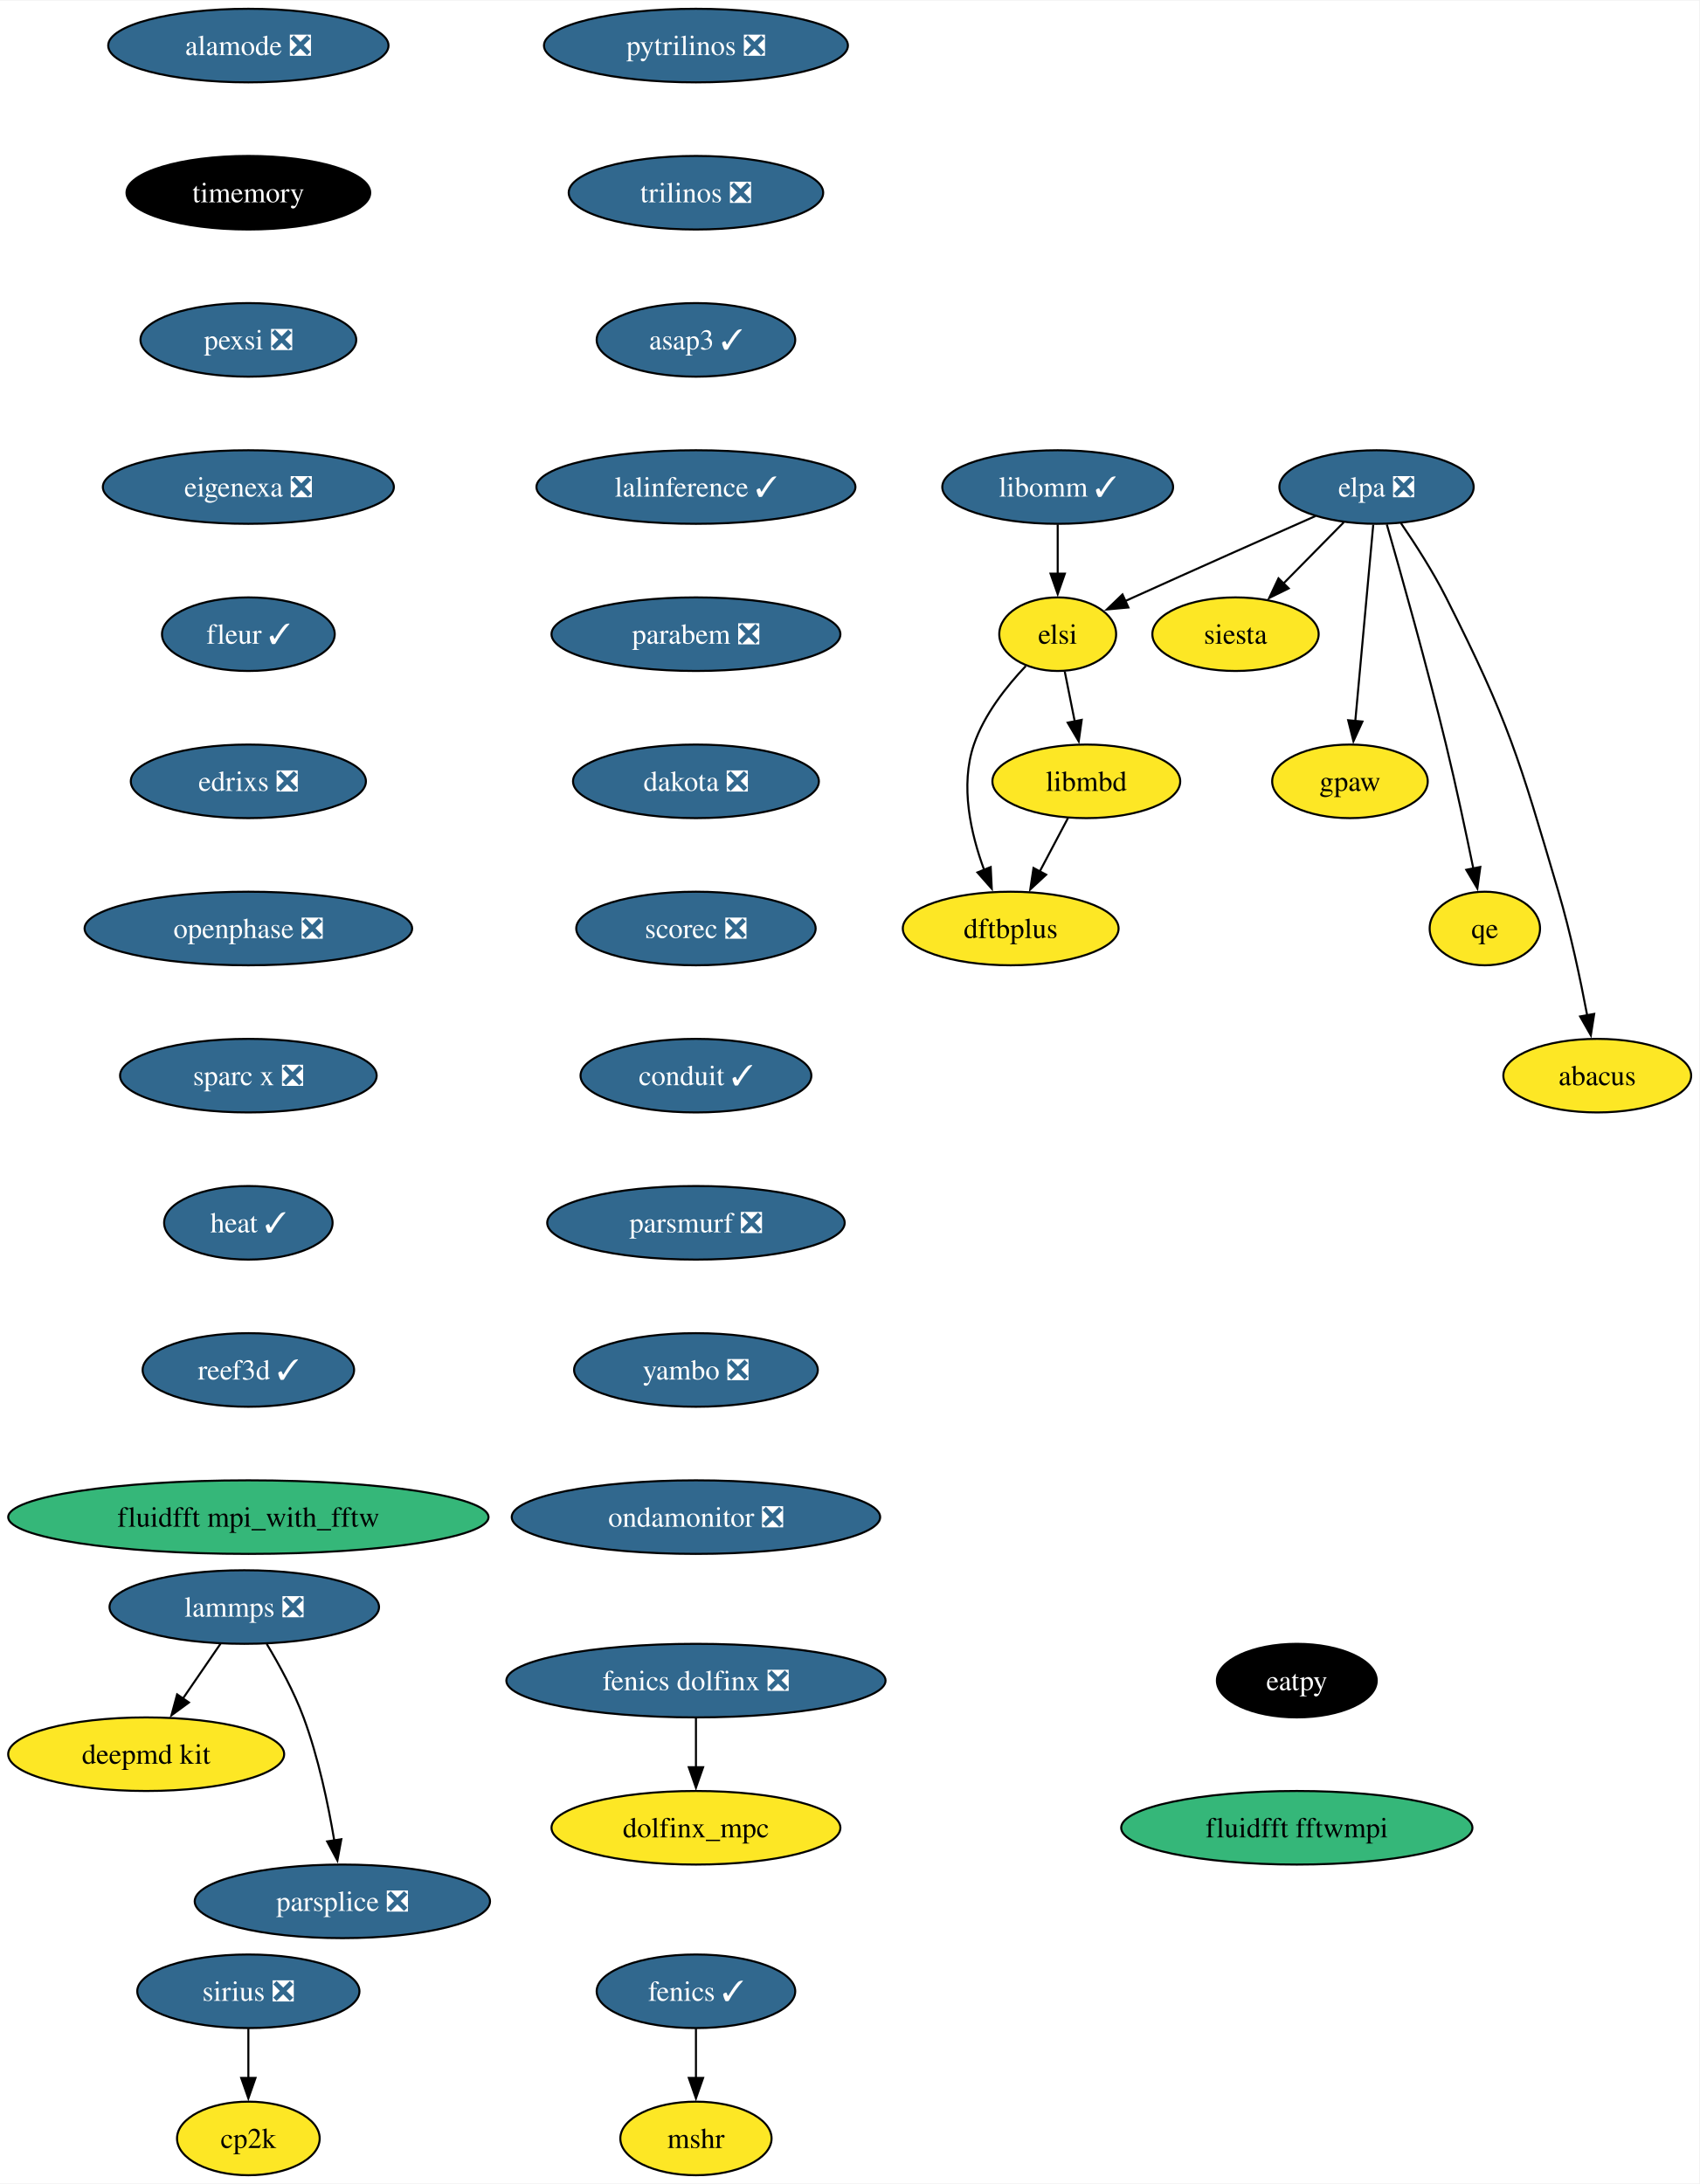
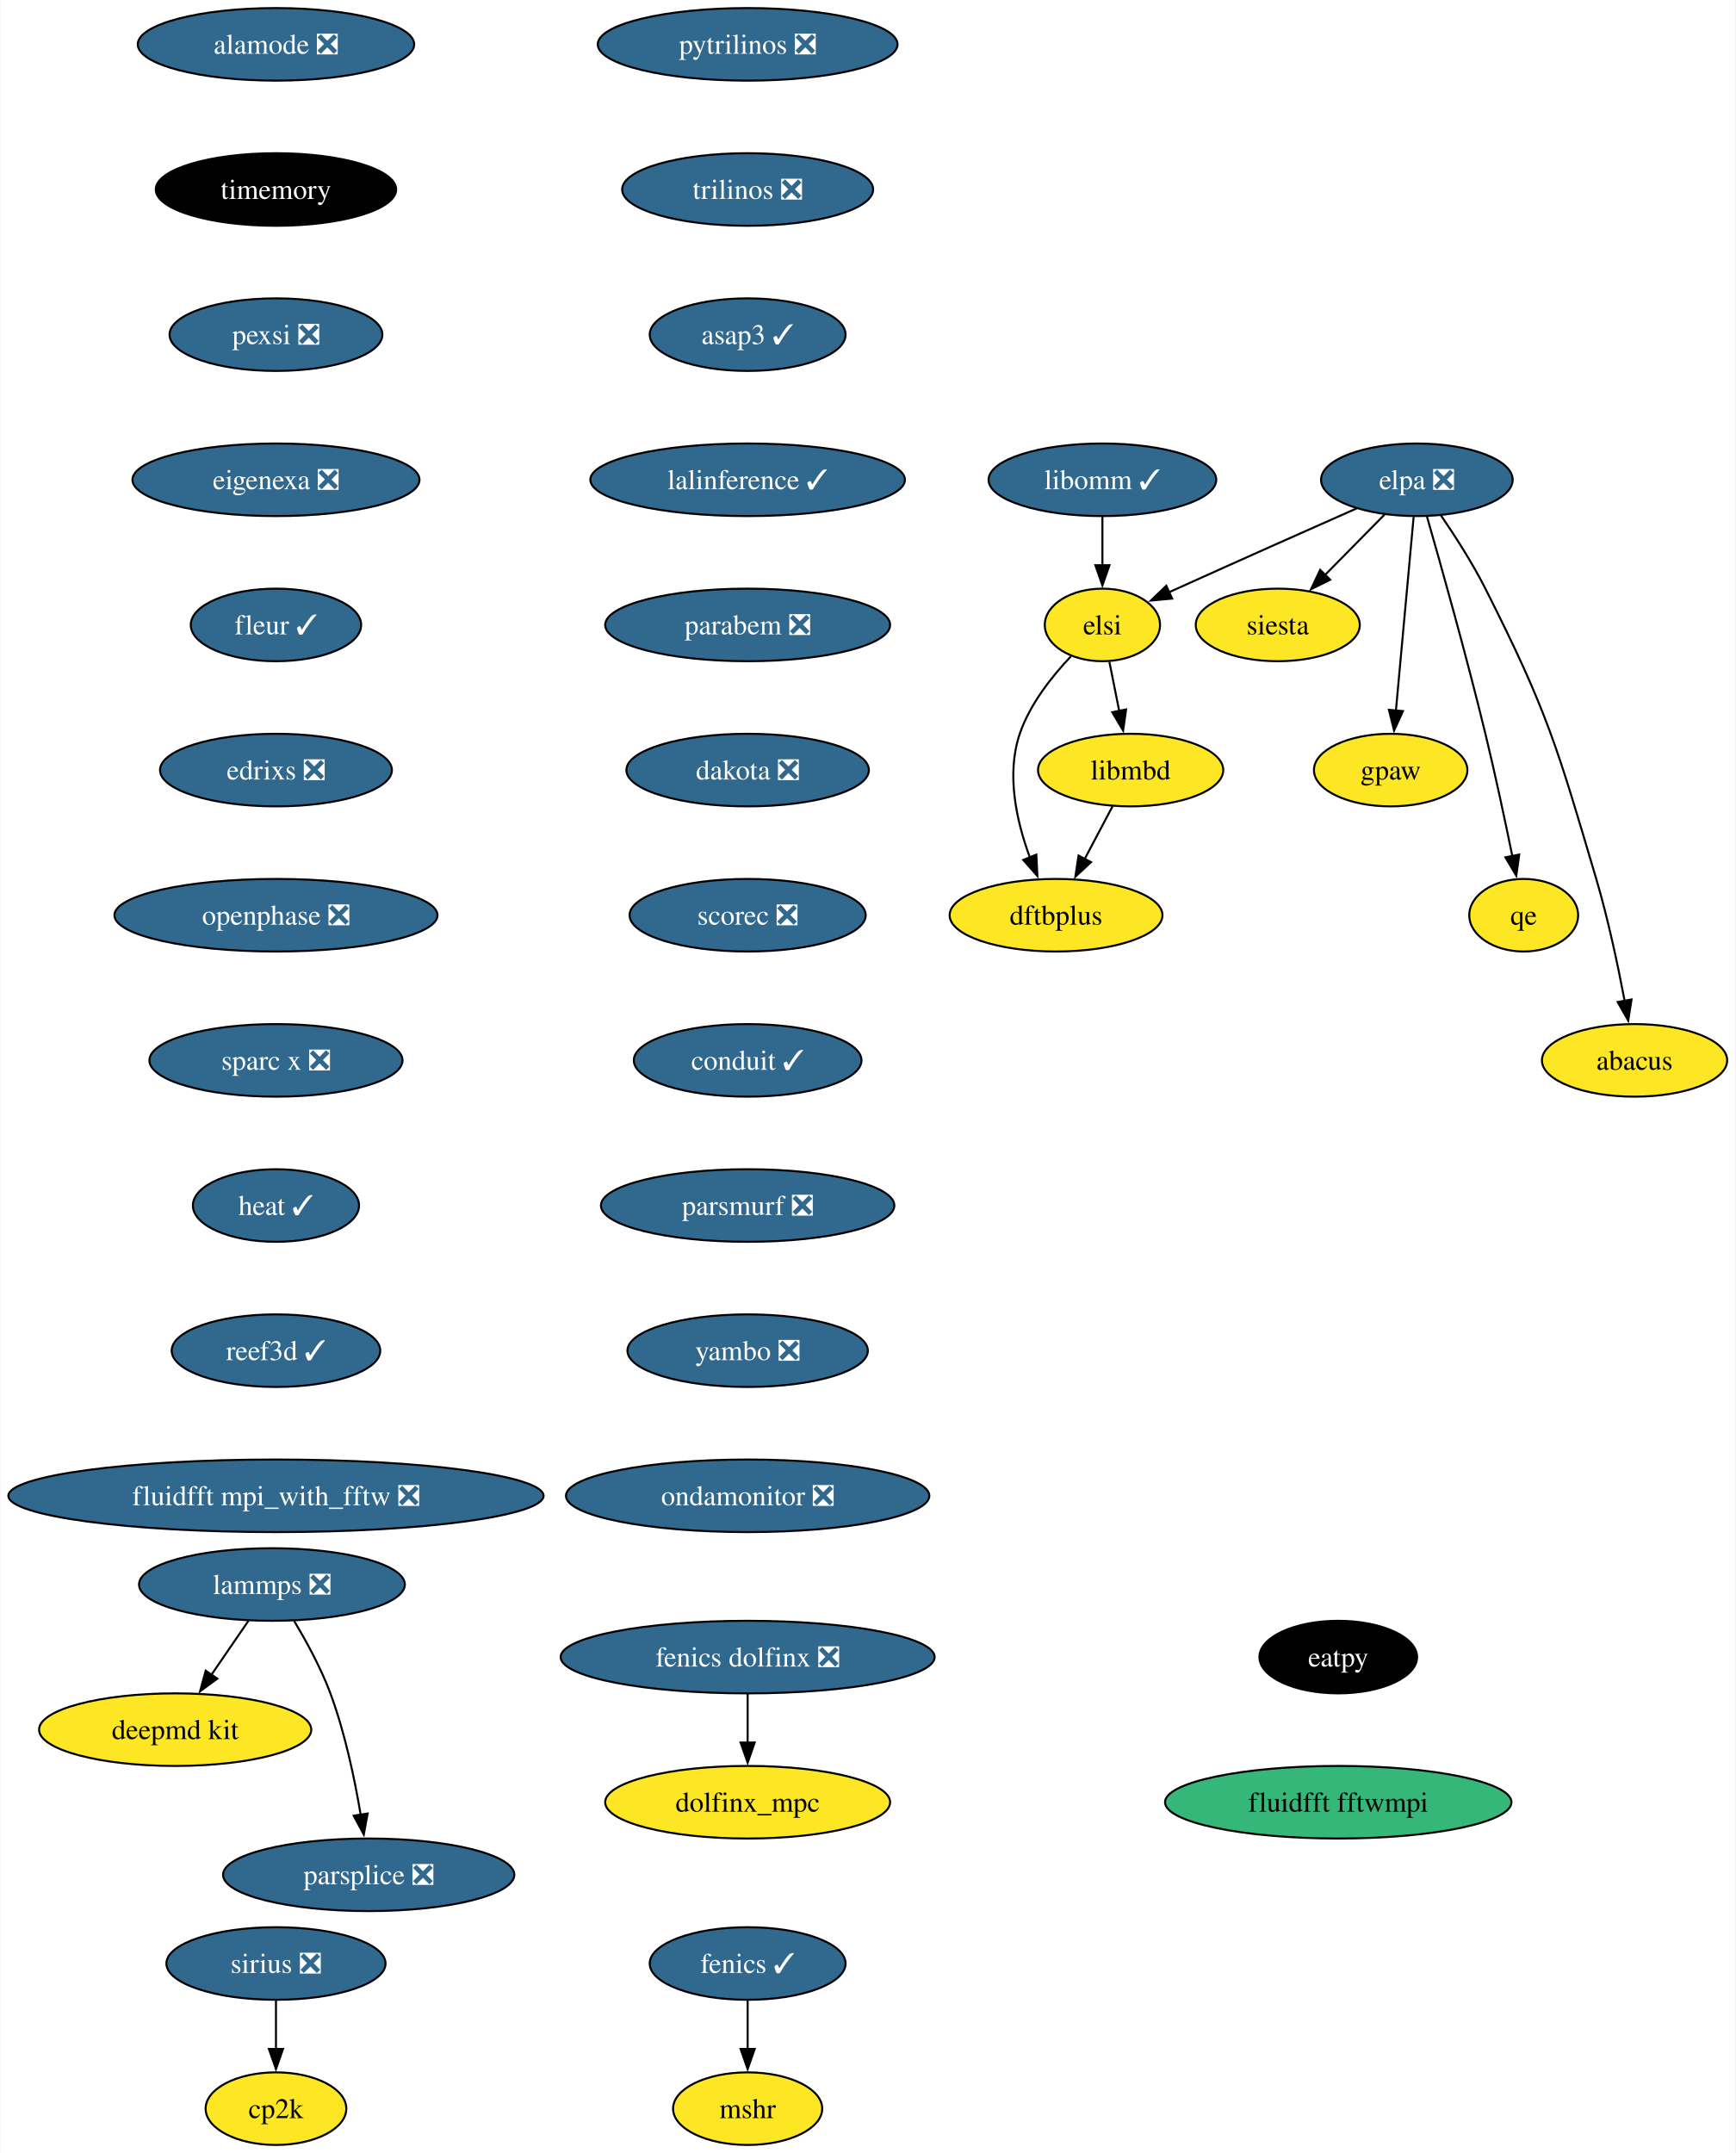
- <svg xmlns="http://www.w3.org/2000/svg" xmlns:xlink="http://www.w3.org/1999/xlink" width="831pt" height="1068pt" viewBox="0.00 0.00 831.46 1068.00">
+ <svg xmlns="http://www.w3.org/2000/svg" xmlns:xlink="http://www.w3.org/1999/xlink" width="861pt" height="1068pt" viewBox="0.00 0.00 860.70 1068.00">
  <g id="graph0" class="graph" transform="scale(1 1) rotate(0) translate(4 1064)">
-     <polygon fill="white" stroke="none" points="-4,4 -4,-1064 827.46,-1064 827.46,4 -4,4" />
+     <polygon fill="white" stroke="none" points="-4,4 -4,-1064 856.7,-1064 856.7,4 -4,4" />
    <g id="node1" class="node">
      <g id="a_node1">
        <a xlink:href="https://github.com/conda-forge/fenics-feedstock/pull/206" xlink:title="fenics ✓">
-           <ellipse fill="#31688e" stroke="black" cx="336.52" cy="-90" rx="48.58" ry="18" />
-           <text text-anchor="middle" x="336.52" y="-85.33" font-family="Times,serif" font-size="14.00" fill="white">fenics ✓</text>
+           <ellipse fill="#31688e" stroke="black" cx="366.76" cy="-90" rx="48.58" ry="18" />
+           <text text-anchor="middle" x="366.76" y="-85.33" font-family="Times,serif" font-size="14.00" fill="white">fenics ✓</text>
        </a>
      </g>
    </g>
    <g id="node2" class="node">
      <g id="a_node2">
        <a xlink:href="https://github.com/conda-forge/mshr-feedstock" xlink:title="mshr">
-           <ellipse fill="#fde725" stroke="black" cx="336.52" cy="-18" rx="37" ry="18" />
-           <text text-anchor="middle" x="336.52" y="-13.32" font-family="Times,serif" font-size="14.00">mshr</text>
+           <ellipse fill="#fde725" stroke="black" cx="366.76" cy="-18" rx="37" ry="18" />
+           <text text-anchor="middle" x="366.76" y="-13.32" font-family="Times,serif" font-size="14.00">mshr</text>
        </a>
      </g>
    </g>
    <g id="edge1" class="edge">
-       <path fill="none" stroke="black" d="M336.52,-71.7C336.52,-64.41 336.52,-55.73 336.52,-47.54" />
-       <polygon fill="black" stroke="black" points="340.02,-47.62 336.52,-37.62 333.02,-47.62 340.02,-47.62" />
+       <path fill="none" stroke="black" d="M366.76,-71.7C366.76,-64.41 366.76,-55.73 366.76,-47.54" />
+       <polygon fill="black" stroke="black" points="370.26,-47.62 366.76,-37.62 363.26,-47.62 370.26,-47.62" />
    </g>
    <g id="node3" class="node">
      <g id="a_node3">
        <a xlink:href="https://github.com/conda-forge/pytrilinos-feedstock/pull/56" xlink:title="pytrilinos ❎">
-           <ellipse fill="#31688e" stroke="black" cx="336.52" cy="-1042" rx="74.36" ry="18" />
-           <text text-anchor="middle" x="336.52" y="-1037.33" font-family="Times,serif" font-size="14.00" fill="white">pytrilinos ❎</text>
+           <ellipse fill="#31688e" stroke="black" cx="366.76" cy="-1042" rx="74.36" ry="18" />
+           <text text-anchor="middle" x="366.76" y="-1037.33" font-family="Times,serif" font-size="14.00" fill="white">pytrilinos ❎</text>
        </a>
      </g>
    </g>
    <g id="node4" class="node">
      <g id="a_node4">
        <a xlink:href="https://github.com/conda-forge/trilinos-feedstock/pull/47" xlink:title="trilinos ❎">
-           <ellipse fill="#31688e" stroke="black" cx="336.52" cy="-970" rx="62.26" ry="18" />
-           <text text-anchor="middle" x="336.52" y="-965.33" font-family="Times,serif" font-size="14.00" fill="white">trilinos ❎</text>
+           <ellipse fill="#31688e" stroke="black" cx="366.76" cy="-970" rx="62.26" ry="18" />
+           <text text-anchor="middle" x="366.76" y="-965.33" font-family="Times,serif" font-size="14.00" fill="white">trilinos ❎</text>
        </a>
      </g>
    </g>
    <g id="node6" class="node">
      <g id="a_node6">
        <a xlink:href="https://github.com/conda-forge/asap3-feedstock/pull/47" xlink:title="asap3 ✓">
-           <ellipse fill="#31688e" stroke="black" cx="336.52" cy="-898" rx="48.58" ry="18" />
-           <text text-anchor="middle" x="336.52" y="-893.33" font-family="Times,serif" font-size="14.00" fill="white">asap3 ✓</text>
+           <ellipse fill="#31688e" stroke="black" cx="366.76" cy="-898" rx="48.58" ry="18" />
+           <text text-anchor="middle" x="366.76" y="-893.33" font-family="Times,serif" font-size="14.00" fill="white">asap3 ✓</text>
        </a>
      </g>
    </g>
    <g id="node5" class="node">
      <g id="a_node5">
        <a xlink:href="https://github.com/conda-forge/siesta-feedstock" xlink:title="siesta">
-           <ellipse fill="#fde725" stroke="black" cx="600.52" cy="-754" rx="40.69" ry="18" />
-           <text text-anchor="middle" x="600.52" y="-749.33" font-family="Times,serif" font-size="14.00">siesta</text>
+           <ellipse fill="#fde725" stroke="black" cx="629.76" cy="-754" rx="40.69" ry="18" />
+           <text text-anchor="middle" x="629.76" y="-749.33" font-family="Times,serif" font-size="14.00">siesta</text>
        </a>
      </g>
    </g>
    <g id="node10" class="node">
      <g id="a_node10">
        <a xlink:href="https://github.com/conda-forge/lalinference-feedstock/pull/65" xlink:title="lalinference ✓">
-           <ellipse fill="#31688e" stroke="black" cx="336.52" cy="-826" rx="78.04" ry="18" />
-           <text text-anchor="middle" x="336.52" y="-821.33" font-family="Times,serif" font-size="14.00" fill="white">lalinference ✓</text>
+           <ellipse fill="#31688e" stroke="black" cx="366.76" cy="-826" rx="78.04" ry="18" />
+           <text text-anchor="middle" x="366.76" y="-821.33" font-family="Times,serif" font-size="14.00" fill="white">lalinference ✓</text>
        </a>
      </g>
    </g>
    <g id="node7" class="node">
      <g id="a_node7">
        <a xlink:href="https://github.com/conda-forge/lammps-feedstock/pull/198" xlink:title="lammps ❎">
-           <ellipse fill="#31688e" stroke="black" cx="115.52" cy="-278" rx="65.94" ry="18" />
-           <text text-anchor="middle" x="115.52" y="-273.32" font-family="Times,serif" font-size="14.00" fill="white">lammps ❎</text>
+           <ellipse fill="#31688e" stroke="black" cx="130.76" cy="-278" rx="65.94" ry="18" />
+           <text text-anchor="middle" x="130.76" y="-273.32" font-family="Times,serif" font-size="14.00" fill="white">lammps ❎</text>
        </a>
      </g>
    </g>
    <g id="node8" class="node">
      <g id="a_node8">
        <a xlink:href="https://github.com/conda-forge/deepmd-kit-feedstock" xlink:title="deepmd kit">
-           <ellipse fill="#fde725" stroke="black" cx="67.52" cy="-206" rx="67.52" ry="18" />
-           <text text-anchor="middle" x="67.52" y="-201.33" font-family="Times,serif" font-size="14.00">deepmd kit</text>
+           <ellipse fill="#fde725" stroke="black" cx="82.76" cy="-206" rx="67.52" ry="18" />
+           <text text-anchor="middle" x="82.76" y="-201.33" font-family="Times,serif" font-size="14.00">deepmd kit</text>
        </a>
      </g>
    </g>
    <g id="edge4" class="edge">
-       <path fill="none" stroke="black" d="M103.9,-260.05C98.36,-251.97 91.6,-242.12 85.42,-233.11" />
-       <polygon fill="black" stroke="black" points="88.43,-231.31 79.89,-225.04 82.66,-235.26 88.43,-231.31" />
+       <path fill="none" stroke="black" d="M119.14,-260.05C113.59,-251.97 106.84,-242.12 100.66,-233.11" />
+       <polygon fill="black" stroke="black" points="103.67,-231.31 95.12,-225.04 97.89,-235.26 103.67,-231.31" />
    </g>
    <g id="node9" class="node">
      <g id="a_node9">
        <a xlink:href="https://github.com/conda-forge/parsplice-feedstock/pull/13" xlink:title="parsplice ❎">
-           <ellipse fill="#31688e" stroke="black" cx="163.52" cy="-134" rx="72.25" ry="18" />
-           <text text-anchor="middle" x="163.52" y="-129.32" font-family="Times,serif" font-size="14.00" fill="white">parsplice ❎</text>
+           <ellipse fill="#31688e" stroke="black" cx="178.76" cy="-134" rx="72.25" ry="18" />
+           <text text-anchor="middle" x="178.76" y="-129.32" font-family="Times,serif" font-size="14.00" fill="white">parsplice ❎</text>
        </a>
      </g>
    </g>
    <g id="edge5" class="edge">
-       <path fill="none" stroke="black" d="M126.51,-259.94C132.6,-249.84 139.85,-236.59 144.52,-224 151.76,-204.5 156.57,-181.53 159.55,-163.8" />
-       <polygon fill="black" stroke="black" points="163,-164.4 161.08,-153.98 156.08,-163.32 163,-164.4" />
+       <path fill="none" stroke="black" d="M141.75,-259.94C147.83,-249.84 155.08,-236.59 159.76,-224 166.99,-204.5 171.81,-181.53 174.78,-163.8" />
+       <polygon fill="black" stroke="black" points="178.23,-164.4 176.32,-153.98 171.32,-163.32 178.23,-164.4" />
    </g>
    <g id="node11" class="node">
      <g id="a_node11">
        <a xlink:href="https://github.com/conda-forge/parabem-feedstock/pull/17" xlink:title="parabem ❎">
-           <ellipse fill="#31688e" stroke="black" cx="336.52" cy="-754" rx="70.68" ry="18" />
-           <text text-anchor="middle" x="336.52" y="-749.33" font-family="Times,serif" font-size="14.00" fill="white">parabem ❎</text>
+           <ellipse fill="#31688e" stroke="black" cx="366.76" cy="-754" rx="70.68" ry="18" />
+           <text text-anchor="middle" x="366.76" y="-749.33" font-family="Times,serif" font-size="14.00" fill="white">parabem ❎</text>
        </a>
      </g>
    </g>
    <g id="node12" class="node">
      <g id="a_node12">
        <a xlink:href="https://github.com/conda-forge/dakota-feedstock/pull/49" xlink:title="dakota ❎">
-           <ellipse fill="#31688e" stroke="black" cx="336.52" cy="-682" rx="60.15" ry="18" />
-           <text text-anchor="middle" x="336.52" y="-677.33" font-family="Times,serif" font-size="14.00" fill="white">dakota ❎</text>
+           <ellipse fill="#31688e" stroke="black" cx="366.76" cy="-682" rx="60.15" ry="18" />
+           <text text-anchor="middle" x="366.76" y="-677.33" font-family="Times,serif" font-size="14.00" fill="white">dakota ❎</text>
        </a>
      </g>
    </g>
    <g id="node14" class="node">
      <g id="a_node14">
        <a xlink:href="https://github.com/conda-forge/scorec-feedstock/pull/12" xlink:title="scorec ❎">
-           <ellipse fill="#31688e" stroke="black" cx="336.52" cy="-610" rx="58.57" ry="18" />
-           <text text-anchor="middle" x="336.52" y="-605.33" font-family="Times,serif" font-size="14.00" fill="white">scorec ❎</text>
+           <ellipse fill="#31688e" stroke="black" cx="366.76" cy="-610" rx="58.57" ry="18" />
+           <text text-anchor="middle" x="366.76" y="-605.33" font-family="Times,serif" font-size="14.00" fill="white">scorec ❎</text>
        </a>
      </g>
    </g>
    <g id="node13" class="node">
      <g id="a_node13">
        <a xlink:href="https://github.com/conda-forge/gpaw-feedstock" xlink:title="gpaw">
-           <ellipse fill="#fde725" stroke="black" cx="656.52" cy="-682" rx="38.06" ry="18" />
-           <text text-anchor="middle" x="656.52" y="-677.33" font-family="Times,serif" font-size="14.00">gpaw</text>
+           <ellipse fill="#fde725" stroke="black" cx="685.76" cy="-682" rx="38.06" ry="18" />
+           <text text-anchor="middle" x="685.76" y="-677.33" font-family="Times,serif" font-size="14.00">gpaw</text>
        </a>
      </g>
    </g>
    <g id="node16" class="node">
      <g id="a_node16">
        <a xlink:href="https://github.com/conda-forge/conduit-feedstock/pull/46" xlink:title="conduit ✓">
-           <ellipse fill="#31688e" stroke="black" cx="336.52" cy="-538" rx="56.47" ry="18" />
-           <text text-anchor="middle" x="336.52" y="-533.33" font-family="Times,serif" font-size="14.00" fill="white">conduit ✓</text>
+           <ellipse fill="#31688e" stroke="black" cx="366.76" cy="-538" rx="56.47" ry="18" />
+           <text text-anchor="middle" x="366.76" y="-533.33" font-family="Times,serif" font-size="14.00" fill="white">conduit ✓</text>
        </a>
      </g>
    </g>
    <g id="node15" class="node">
      <g id="a_node15">
        <a xlink:href="https://github.com/conda-forge/cp2k-feedstock" xlink:title="cp2k">
-           <ellipse fill="#fde725" stroke="black" cx="117.52" cy="-18" rx="34.9" ry="18" />
-           <text text-anchor="middle" x="117.52" y="-13.32" font-family="Times,serif" font-size="14.00">cp2k</text>
+           <ellipse fill="#fde725" stroke="black" cx="132.76" cy="-18" rx="34.9" ry="18" />
+           <text text-anchor="middle" x="132.76" y="-13.32" font-family="Times,serif" font-size="14.00">cp2k</text>
        </a>
      </g>
    </g>
    <g id="node17" class="node">
      <g id="a_node17">
        <a xlink:href="https://github.com/conda-forge/parsmurf-feedstock/pull/4" xlink:title="parsmurf ❎">
-           <ellipse fill="#31688e" stroke="black" cx="336.52" cy="-466" rx="72.78" ry="18" />
-           <text text-anchor="middle" x="336.52" y="-461.32" font-family="Times,serif" font-size="14.00" fill="white">parsmurf ❎</text>
+           <ellipse fill="#31688e" stroke="black" cx="366.76" cy="-466" rx="72.78" ry="18" />
+           <text text-anchor="middle" x="366.76" y="-461.32" font-family="Times,serif" font-size="14.00" fill="white">parsmurf ❎</text>
        </a>
      </g>
    </g>
    <g id="node21" class="node">
      <g id="a_node21">
        <a xlink:href="https://github.com/conda-forge/yambo-feedstock/pull/30" xlink:title="yambo ❎">
-           <ellipse fill="#31688e" stroke="black" cx="336.52" cy="-394" rx="59.63" ry="18" />
-           <text text-anchor="middle" x="336.52" y="-389.32" font-family="Times,serif" font-size="14.00" fill="white">yambo ❎</text>
+           <ellipse fill="#31688e" stroke="black" cx="366.76" cy="-394" rx="59.63" ry="18" />
+           <text text-anchor="middle" x="366.76" y="-389.32" font-family="Times,serif" font-size="14.00" fill="white">yambo ❎</text>
        </a>
      </g>
    </g>
    <g id="node18" class="node">
      <g id="a_node18">
        <a xlink:href="https://github.com/conda-forge/qe-feedstock" xlink:title="qe">
-           <ellipse fill="#fde725" stroke="black" cx="722.52" cy="-610" rx="27" ry="18" />
-           <text text-anchor="middle" x="722.52" y="-605.33" font-family="Times,serif" font-size="14.00">qe</text>
+           <ellipse fill="#fde725" stroke="black" cx="751.76" cy="-610" rx="27" ry="18" />
+           <text text-anchor="middle" x="751.76" y="-605.33" font-family="Times,serif" font-size="14.00">qe</text>
        </a>
      </g>
    </g>
    <g id="node19" class="node">
      <g id="a_node19">
        <a xlink:href="https://github.com/conda-forge/dftbplus-feedstock" xlink:title="dftbplus">
-           <ellipse fill="#fde725" stroke="black" cx="490.52" cy="-610" rx="52.79" ry="18" />
-           <text text-anchor="middle" x="490.52" y="-605.33" font-family="Times,serif" font-size="14.00">dftbplus</text>
+           <ellipse fill="#fde725" stroke="black" cx="519.76" cy="-610" rx="52.79" ry="18" />
+           <text text-anchor="middle" x="519.76" y="-605.33" font-family="Times,serif" font-size="14.00">dftbplus</text>
        </a>
      </g>
    </g>
    <g id="node20" class="node">
      <g id="a_node20">
        <a xlink:href="https://github.com/conda-forge/libmbd-feedstock" xlink:title="libmbd">
-           <ellipse fill="#fde725" stroke="black" cx="527.52" cy="-682" rx="45.95" ry="18" />
-           <text text-anchor="middle" x="527.52" y="-677.33" font-family="Times,serif" font-size="14.00">libmbd</text>
+           <ellipse fill="#fde725" stroke="black" cx="556.76" cy="-682" rx="45.95" ry="18" />
+           <text text-anchor="middle" x="556.76" y="-677.33" font-family="Times,serif" font-size="14.00">libmbd</text>
        </a>
      </g>
    </g>
    <g id="edge12" class="edge">
-       <path fill="none" stroke="black" d="M518.56,-664.05C514.38,-656.14 509.3,-646.54 504.62,-637.69" />
-       <polygon fill="black" stroke="black" points="507.87,-636.33 500.1,-629.13 501.68,-639.6 507.87,-636.33" />
+       <path fill="none" stroke="black" d="M547.8,-664.05C543.62,-656.14 538.54,-646.54 533.86,-637.69" />
+       <polygon fill="black" stroke="black" points="537.1,-636.33 529.34,-629.13 530.92,-639.6 537.1,-636.33" />
    </g>
    <g id="node23" class="node">
      <g id="a_node23">
        <a xlink:href="https://github.com/conda-forge/ondamonitor-feedstock/pull/12" xlink:title="ondamonitor ❎">
-           <ellipse fill="#31688e" stroke="black" cx="336.52" cy="-322" rx="90.14" ry="18" />
-           <text text-anchor="middle" x="336.52" y="-317.32" font-family="Times,serif" font-size="14.00" fill="white">ondamonitor ❎</text>
+           <ellipse fill="#31688e" stroke="black" cx="366.76" cy="-322" rx="90.14" ry="18" />
+           <text text-anchor="middle" x="366.76" y="-317.32" font-family="Times,serif" font-size="14.00" fill="white">ondamonitor ❎</text>
        </a>
      </g>
    </g>
    <g id="node22" class="node">
      <g id="a_node22">
        <a xlink:href="https://github.com/conda-forge/sirius-feedstock/pull/30" xlink:title="sirius ❎">
-           <ellipse fill="#31688e" stroke="black" cx="117.52" cy="-90" rx="54.36" ry="18" />
-           <text text-anchor="middle" x="117.52" y="-85.33" font-family="Times,serif" font-size="14.00" fill="white">sirius ❎</text>
+           <ellipse fill="#31688e" stroke="black" cx="132.76" cy="-90" rx="54.36" ry="18" />
+           <text text-anchor="middle" x="132.76" y="-85.33" font-family="Times,serif" font-size="14.00" fill="white">sirius ❎</text>
        </a>
      </g>
    </g>
    <g id="edge14" class="edge">
-       <path fill="none" stroke="black" d="M117.52,-71.7C117.52,-64.41 117.52,-55.73 117.52,-47.54" />
-       <polygon fill="black" stroke="black" points="121.02,-47.62 117.52,-37.62 114.02,-47.62 121.02,-47.62" />
+       <path fill="none" stroke="black" d="M132.76,-71.7C132.76,-64.41 132.76,-55.73 132.76,-47.54" />
+       <polygon fill="black" stroke="black" points="136.26,-47.62 132.76,-37.62 129.26,-47.62 136.26,-47.62" />
    </g>
    <g id="node24" class="node">
      <g id="a_node24">
        <a xlink:href="https://github.com/conda-forge/alamode-feedstock/pull/12" xlink:title="alamode ❎">
-           <ellipse fill="#31688e" stroke="black" cx="117.52" cy="-1042" rx="68.57" ry="18" />
-           <text text-anchor="middle" x="117.52" y="-1037.33" font-family="Times,serif" font-size="14.00" fill="white">alamode ❎</text>
+           <ellipse fill="#31688e" stroke="black" cx="132.76" cy="-1042" rx="68.57" ry="18" />
+           <text text-anchor="middle" x="132.76" y="-1037.33" font-family="Times,serif" font-size="14.00" fill="white">alamode ❎</text>
        </a>
      </g>
    </g>
    <g id="node25" class="node">
      <g id="a_node25">
        <a xlink:href="https://github.com/conda-forge/timemory-feedstock" xlink:title="timemory">
-           <ellipse fill="#000000" stroke="black" cx="117.52" cy="-970" rx="59.63" ry="18" />
-           <text text-anchor="middle" x="117.52" y="-965.33" font-family="Times,serif" font-size="14.00" fill="white">timemory</text>
+           <ellipse fill="#000000" stroke="black" cx="132.76" cy="-970" rx="59.63" ry="18" />
+           <text text-anchor="middle" x="132.76" y="-965.33" font-family="Times,serif" font-size="14.00" fill="white">timemory</text>
        </a>
      </g>
    </g>
    <g id="node26" class="node">
      <g id="a_node26">
        <a xlink:href="https://github.com/conda-forge/pexsi-feedstock/pull/10" xlink:title="pexsi ❎">
-           <ellipse fill="#31688e" stroke="black" cx="117.52" cy="-898" rx="52.79" ry="18" />
-           <text text-anchor="middle" x="117.52" y="-893.33" font-family="Times,serif" font-size="14.00" fill="white">pexsi ❎</text>
+           <ellipse fill="#31688e" stroke="black" cx="132.76" cy="-898" rx="52.79" ry="18" />
+           <text text-anchor="middle" x="132.76" y="-893.33" font-family="Times,serif" font-size="14.00" fill="white">pexsi ❎</text>
        </a>
      </g>
    </g>
    <g id="node31" class="node">
      <g id="a_node31">
        <a xlink:href="https://github.com/conda-forge/eigenexa-feedstock/pull/3" xlink:title="eigenexa ❎">
-           <ellipse fill="#31688e" stroke="black" cx="117.52" cy="-826" rx="71.2" ry="18" />
-           <text text-anchor="middle" x="117.52" y="-821.33" font-family="Times,serif" font-size="14.00" fill="white">eigenexa ❎</text>
+           <ellipse fill="#31688e" stroke="black" cx="132.76" cy="-826" rx="71.2" ry="18" />
+           <text text-anchor="middle" x="132.76" y="-821.33" font-family="Times,serif" font-size="14.00" fill="white">eigenexa ❎</text>
        </a>
      </g>
    </g>
    <g id="node27" class="node">
      <g id="a_node27">
        <a xlink:href="https://github.com/conda-forge/elpa-feedstock/pull/26" xlink:title="elpa ❎">
-           <ellipse fill="#31688e" stroke="black" cx="669.52" cy="-826" rx="47.53" ry="18" />
-           <text text-anchor="middle" x="669.52" y="-821.33" font-family="Times,serif" font-size="14.00" fill="white">elpa ❎</text>
+           <ellipse fill="#31688e" stroke="black" cx="698.76" cy="-826" rx="47.53" ry="18" />
+           <text text-anchor="middle" x="698.76" y="-821.33" font-family="Times,serif" font-size="14.00" fill="white">elpa ❎</text>
        </a>
      </g>
    </g>
    <g id="edge18" class="edge">
-       <path fill="none" stroke="black" d="M653.51,-808.76C644.68,-799.8 633.55,-788.51 623.77,-778.59" />
-       <polygon fill="black" stroke="black" points="626.54,-776.41 617.02,-771.74 621.55,-781.32 626.54,-776.41" />
+       <path fill="none" stroke="black" d="M682.75,-808.76C673.92,-799.8 662.79,-788.51 653.01,-778.59" />
+       <polygon fill="black" stroke="black" points="655.77,-776.41 646.26,-771.74 650.79,-781.32 655.77,-776.41" />
    </g>
    <g id="edge19" class="edge">
-       <path fill="none" stroke="black" d="M667.92,-807.59C665.73,-783.61 661.75,-740.14 659.12,-711.42" />
-       <polygon fill="black" stroke="black" points="662.62,-711.26 658.22,-701.62 655.65,-711.9 662.62,-711.26" />
+       <path fill="none" stroke="black" d="M697.16,-807.59C694.97,-783.61 690.99,-740.14 688.36,-711.42" />
+       <polygon fill="black" stroke="black" points="691.86,-711.26 687.46,-701.62 684.89,-711.9 691.86,-711.26" />
    </g>
    <g id="edge20" class="edge">
-       <path fill="none" stroke="black" d="M674.55,-807.69C681.47,-783.63 694.14,-738.69 703.52,-700 708.42,-679.79 713.3,-656.83 716.89,-639.3" />
-       <polygon fill="black" stroke="black" points="720.3,-640.1 718.85,-629.61 713.44,-638.72 720.3,-640.1" />
+       <path fill="none" stroke="black" d="M703.79,-807.69C710.71,-783.63 723.37,-738.69 732.76,-700 737.66,-679.79 742.54,-656.83 746.13,-639.3" />
+       <polygon fill="black" stroke="black" points="749.54,-640.1 748.09,-629.61 742.68,-638.72 749.54,-640.1" />
    </g>
    <g id="node28" class="node">
      <g id="a_node28">
        <a xlink:href="https://github.com/conda-forge/elsi-feedstock" xlink:title="elsi">
-           <ellipse fill="#fde725" stroke="black" cx="513.52" cy="-754" rx="28.59" ry="18" />
-           <text text-anchor="middle" x="513.52" y="-749.33" font-family="Times,serif" font-size="14.00">elsi</text>
+           <ellipse fill="#fde725" stroke="black" cx="542.76" cy="-754" rx="28.59" ry="18" />
+           <text text-anchor="middle" x="542.76" y="-749.33" font-family="Times,serif" font-size="14.00">elsi</text>
        </a>
      </g>
    </g>
    <g id="edge21" class="edge">
-       <path fill="none" stroke="black" d="M639.64,-811.81C615.55,-801.14 580.81,-785.7 550.52,-772 549.21,-771.41 547.88,-770.81 546.54,-770.2" />
-       <polygon fill="black" stroke="black" points="548.12,-767.07 537.57,-766.1 545.22,-773.44 548.12,-767.07" />
+       <path fill="none" stroke="black" d="M668.88,-811.81C644.79,-801.14 610.05,-785.7 579.76,-772 578.45,-771.41 577.12,-770.81 575.78,-770.2" />
+       <polygon fill="black" stroke="black" points="577.36,-767.07 566.81,-766.1 574.45,-773.44 577.36,-767.07" />
    </g>
    <g id="node29" class="node">
      <g id="a_node29">
        <a xlink:href="https://github.com/conda-forge/abacus-feedstock" xlink:title="abacus">
-           <ellipse fill="#fde725" stroke="black" cx="777.52" cy="-538" rx="45.95" ry="18" />
-           <text text-anchor="middle" x="777.52" y="-533.33" font-family="Times,serif" font-size="14.00">abacus</text>
+           <ellipse fill="#fde725" stroke="black" cx="806.76" cy="-538" rx="45.95" ry="18" />
+           <text text-anchor="middle" x="806.76" y="-533.33" font-family="Times,serif" font-size="14.00">abacus</text>
        </a>
      </g>
    </g>
    <g id="edge22" class="edge">
-       <path fill="none" stroke="black" d="M681.46,-808.34C688.44,-798.15 697.11,-784.69 703.52,-772 734.4,-710.85 739.09,-693.7 758.52,-628 764.42,-608.06 769.27,-585.09 772.6,-567.49" />
-       <polygon fill="black" stroke="black" points="776.02,-568.21 774.38,-557.75 769.14,-566.96 776.02,-568.21" />
+       <path fill="none" stroke="black" d="M710.7,-808.34C717.68,-798.15 726.35,-784.69 732.76,-772 763.64,-710.85 768.32,-693.7 787.76,-628 793.65,-608.06 798.51,-585.09 801.84,-567.49" />
+       <polygon fill="black" stroke="black" points="805.26,-568.21 803.62,-557.75 798.37,-566.96 805.26,-568.21" />
    </g>
    <g id="edge23" class="edge">
-       <path fill="none" stroke="black" d="M497.89,-738.41C488.55,-728.58 477.56,-714.75 472.52,-700 465.67,-679.96 470.97,-656.44 477.55,-638.62" />
-       <polygon fill="black" stroke="black" points="480.74,-640.06 481.26,-629.48 474.25,-637.43 480.74,-640.06" />
+       <path fill="none" stroke="black" d="M527.13,-738.41C517.79,-728.58 506.79,-714.75 501.76,-700 494.91,-679.96 500.2,-656.44 506.79,-638.62" />
+       <polygon fill="black" stroke="black" points="509.98,-640.06 510.5,-629.48 503.49,-637.43 509.98,-640.06" />
    </g>
    <g id="edge24" class="edge">
-       <path fill="none" stroke="black" d="M516.98,-735.7C518.45,-728.32 520.21,-719.52 521.87,-711.25" />
-       <polygon fill="black" stroke="black" points="525.27,-712.08 523.8,-701.59 518.41,-710.71 525.27,-712.08" />
+       <path fill="none" stroke="black" d="M546.22,-735.7C547.69,-728.32 549.45,-719.52 551.11,-711.25" />
+       <polygon fill="black" stroke="black" points="554.51,-712.08 553.04,-701.59 547.64,-710.71 554.51,-712.08" />
    </g>
    <g id="node30" class="node">
      <g id="a_node30">
        <a xlink:href="https://github.com/conda-forge/libomm-feedstock/pull/5" xlink:title="libomm ✓">
-           <ellipse fill="#31688e" stroke="black" cx="513.52" cy="-826" rx="56.47" ry="18" />
-           <text text-anchor="middle" x="513.52" y="-821.33" font-family="Times,serif" font-size="14.00" fill="white">libomm ✓</text>
+           <ellipse fill="#31688e" stroke="black" cx="542.76" cy="-826" rx="56.47" ry="18" />
+           <text text-anchor="middle" x="542.76" y="-821.33" font-family="Times,serif" font-size="14.00" fill="white">libomm ✓</text>
        </a>
      </g>
    </g>
    <g id="edge25" class="edge">
-       <path fill="none" stroke="black" d="M513.52,-807.7C513.52,-800.41 513.52,-791.73 513.52,-783.54" />
-       <polygon fill="black" stroke="black" points="517.02,-783.62 513.52,-773.62 510.02,-783.62 517.02,-783.62" />
+       <path fill="none" stroke="black" d="M542.76,-807.7C542.76,-800.41 542.76,-791.73 542.76,-783.54" />
+       <polygon fill="black" stroke="black" points="546.26,-783.62 542.76,-773.62 539.26,-783.62 546.26,-783.62" />
    </g>
    <g id="node32" class="node">
      <g id="a_node32">
        <a xlink:href="https://github.com/conda-forge/fleur-feedstock/pull/19" xlink:title="fleur ✓">
-           <ellipse fill="#31688e" stroke="black" cx="117.52" cy="-754" rx="42.26" ry="18" />
-           <text text-anchor="middle" x="117.52" y="-749.33" font-family="Times,serif" font-size="14.00" fill="white">fleur ✓</text>
+           <ellipse fill="#31688e" stroke="black" cx="132.76" cy="-754" rx="42.26" ry="18" />
+           <text text-anchor="middle" x="132.76" y="-749.33" font-family="Times,serif" font-size="14.00" fill="white">fleur ✓</text>
        </a>
      </g>
    </g>
    <g id="node33" class="node">
      <g id="a_node33">
        <a xlink:href="https://github.com/conda-forge/edrixs-feedstock/pull/14" xlink:title="edrixs ❎">
-           <ellipse fill="#31688e" stroke="black" cx="117.52" cy="-682" rx="57.52" ry="18" />
-           <text text-anchor="middle" x="117.52" y="-677.33" font-family="Times,serif" font-size="14.00" fill="white">edrixs ❎</text>
+           <ellipse fill="#31688e" stroke="black" cx="132.76" cy="-682" rx="57.52" ry="18" />
+           <text text-anchor="middle" x="132.76" y="-677.33" font-family="Times,serif" font-size="14.00" fill="white">edrixs ❎</text>
        </a>
      </g>
    </g>
    <g id="node36" class="node">
      <g id="a_node36">
        <a xlink:href="https://github.com/conda-forge/openphase-feedstock/pull/2" xlink:title="openphase ❎">
-           <ellipse fill="#31688e" stroke="black" cx="117.52" cy="-610" rx="80.14" ry="18" />
-           <text text-anchor="middle" x="117.52" y="-605.33" font-family="Times,serif" font-size="14.00" fill="white">openphase ❎</text>
+           <ellipse fill="#31688e" stroke="black" cx="132.76" cy="-610" rx="80.14" ry="18" />
+           <text text-anchor="middle" x="132.76" y="-605.33" font-family="Times,serif" font-size="14.00" fill="white">openphase ❎</text>
        </a>
      </g>
    </g>
    <g id="node34" class="node">
      <g id="a_node34">
        <a xlink:href="https://github.com/conda-forge/fenics-dolfinx-feedstock/pull/79" xlink:title="fenics dolfinx ❎">
-           <ellipse fill="#31688e" stroke="black" cx="336.52" cy="-242" rx="92.77" ry="18" />
-           <text text-anchor="middle" x="336.52" y="-237.32" font-family="Times,serif" font-size="14.00" fill="white">fenics dolfinx ❎</text>
+           <ellipse fill="#31688e" stroke="black" cx="366.76" cy="-242" rx="92.77" ry="18" />
+           <text text-anchor="middle" x="366.76" y="-237.32" font-family="Times,serif" font-size="14.00" fill="white">fenics dolfinx ❎</text>
        </a>
      </g>
    </g>
    <g id="node35" class="node">
      <g id="a_node35">
        <a xlink:href="https://github.com/conda-forge/dolfinx_mpc-feedstock" xlink:title="dolfinx_mpc">
-           <ellipse fill="#fde725" stroke="black" cx="336.52" cy="-170" rx="70.68" ry="18" />
-           <text text-anchor="middle" x="336.52" y="-165.32" font-family="Times,serif" font-size="14.00">dolfinx_mpc</text>
+           <ellipse fill="#fde725" stroke="black" cx="366.76" cy="-170" rx="70.68" ry="18" />
+           <text text-anchor="middle" x="366.76" y="-165.32" font-family="Times,serif" font-size="14.00">dolfinx_mpc</text>
        </a>
      </g>
    </g>
    <g id="edge29" class="edge">
-       <path fill="none" stroke="black" d="M336.52,-223.7C336.52,-216.41 336.52,-207.73 336.52,-199.54" />
-       <polygon fill="black" stroke="black" points="340.02,-199.62 336.52,-189.62 333.02,-199.62 340.02,-199.62" />
+       <path fill="none" stroke="black" d="M366.76,-223.7C366.76,-216.41 366.76,-207.73 366.76,-199.54" />
+       <polygon fill="black" stroke="black" points="370.26,-199.62 366.76,-189.62 363.26,-199.62 370.26,-199.62" />
    </g>
    <g id="node37" class="node">
      <g id="a_node37">
        <a xlink:href="https://github.com/conda-forge/sparc-x-feedstock/pull/9" xlink:title="sparc x ❎">
-           <ellipse fill="#31688e" stroke="black" cx="117.52" cy="-538" rx="62.78" ry="18" />
-           <text text-anchor="middle" x="117.52" y="-533.33" font-family="Times,serif" font-size="14.00" fill="white">sparc x ❎</text>
+           <ellipse fill="#31688e" stroke="black" cx="132.76" cy="-538" rx="62.78" ry="18" />
+           <text text-anchor="middle" x="132.76" y="-533.33" font-family="Times,serif" font-size="14.00" fill="white">sparc x ❎</text>
        </a>
      </g>
    </g>
    <g id="node38" class="node">
      <g id="a_node38">
        <a xlink:href="https://github.com/conda-forge/heat-feedstock/pull/20" xlink:title="heat ✓">
-           <ellipse fill="#31688e" stroke="black" cx="117.52" cy="-466" rx="41.21" ry="18" />
-           <text text-anchor="middle" x="117.52" y="-461.32" font-family="Times,serif" font-size="14.00" fill="white">heat ✓</text>
+           <ellipse fill="#31688e" stroke="black" cx="132.76" cy="-466" rx="41.21" ry="18" />
+           <text text-anchor="middle" x="132.76" y="-461.32" font-family="Times,serif" font-size="14.00" fill="white">heat ✓</text>
        </a>
      </g>
    </g>
    <g id="node39" class="node">
      <g id="a_node39">
        <a xlink:href="https://github.com/conda-forge/reef3d-feedstock/pull/11" xlink:title="reef3d ✓">
-           <ellipse fill="#31688e" stroke="black" cx="117.52" cy="-394" rx="51.74" ry="18" />
-           <text text-anchor="middle" x="117.52" y="-389.32" font-family="Times,serif" font-size="14.00" fill="white">reef3d ✓</text>
+           <ellipse fill="#31688e" stroke="black" cx="132.76" cy="-394" rx="51.74" ry="18" />
+           <text text-anchor="middle" x="132.76" y="-389.32" font-family="Times,serif" font-size="14.00" fill="white">reef3d ✓</text>
        </a>
      </g>
    </g>
    <g id="node40" class="node">
      <g id="a_node40">
-         <a xlink:href="https://github.com/conda-forge/fluidfft-mpi_with_fftw-feedstock" xlink:title="fluidfft mpi_with_fftw">
-           <ellipse fill="#35b779" stroke="black" cx="117.52" cy="-322" rx="117.5" ry="18" />
-           <text text-anchor="middle" x="117.52" y="-317.32" font-family="Times,serif" font-size="14.00">fluidfft mpi_with_fftw</text>
+         <a xlink:href="https://github.com/conda-forge/fluidfft-mpi_with_fftw-feedstock/pull/3" xlink:title="fluidfft mpi_with_fftw ❎">
+           <ellipse fill="#31688e" stroke="black" cx="132.76" cy="-322" rx="132.76" ry="18" />
+           <text text-anchor="middle" x="132.76" y="-317.32" font-family="Times,serif" font-size="14.00" fill="white">fluidfft mpi_with_fftw ❎</text>
        </a>
      </g>
    </g>
    <g id="node41" class="node">
      <g id="a_node41">
        <a xlink:href="https://github.com/conda-forge/eatpy-feedstock" xlink:title="eatpy">
-           <ellipse fill="#000000" stroke="black" cx="630.52" cy="-242" rx="39.11" ry="18" />
-           <text text-anchor="middle" x="630.52" y="-237.32" font-family="Times,serif" font-size="14.00" fill="white">eatpy</text>
+           <ellipse fill="#000000" stroke="black" cx="659.76" cy="-242" rx="39.11" ry="18" />
+           <text text-anchor="middle" x="659.76" y="-237.32" font-family="Times,serif" font-size="14.00" fill="white">eatpy</text>
        </a>
      </g>
    </g>
    <g id="node42" class="node">
      <g id="a_node42">
        <a xlink:href="https://github.com/conda-forge/fluidfft-fftwmpi-feedstock" xlink:title="fluidfft fftwmpi">
-           <ellipse fill="#35b779" stroke="black" cx="630.52" cy="-170" rx="85.93" ry="18" />
-           <text text-anchor="middle" x="630.52" y="-165.32" font-family="Times,serif" font-size="14.00">fluidfft fftwmpi</text>
+           <ellipse fill="#35b779" stroke="black" cx="659.76" cy="-170" rx="85.93" ry="18" />
+           <text text-anchor="middle" x="659.76" y="-165.32" font-family="Times,serif" font-size="14.00">fluidfft fftwmpi</text>
        </a>
      </g>
    </g>
  </g>
</svg>
